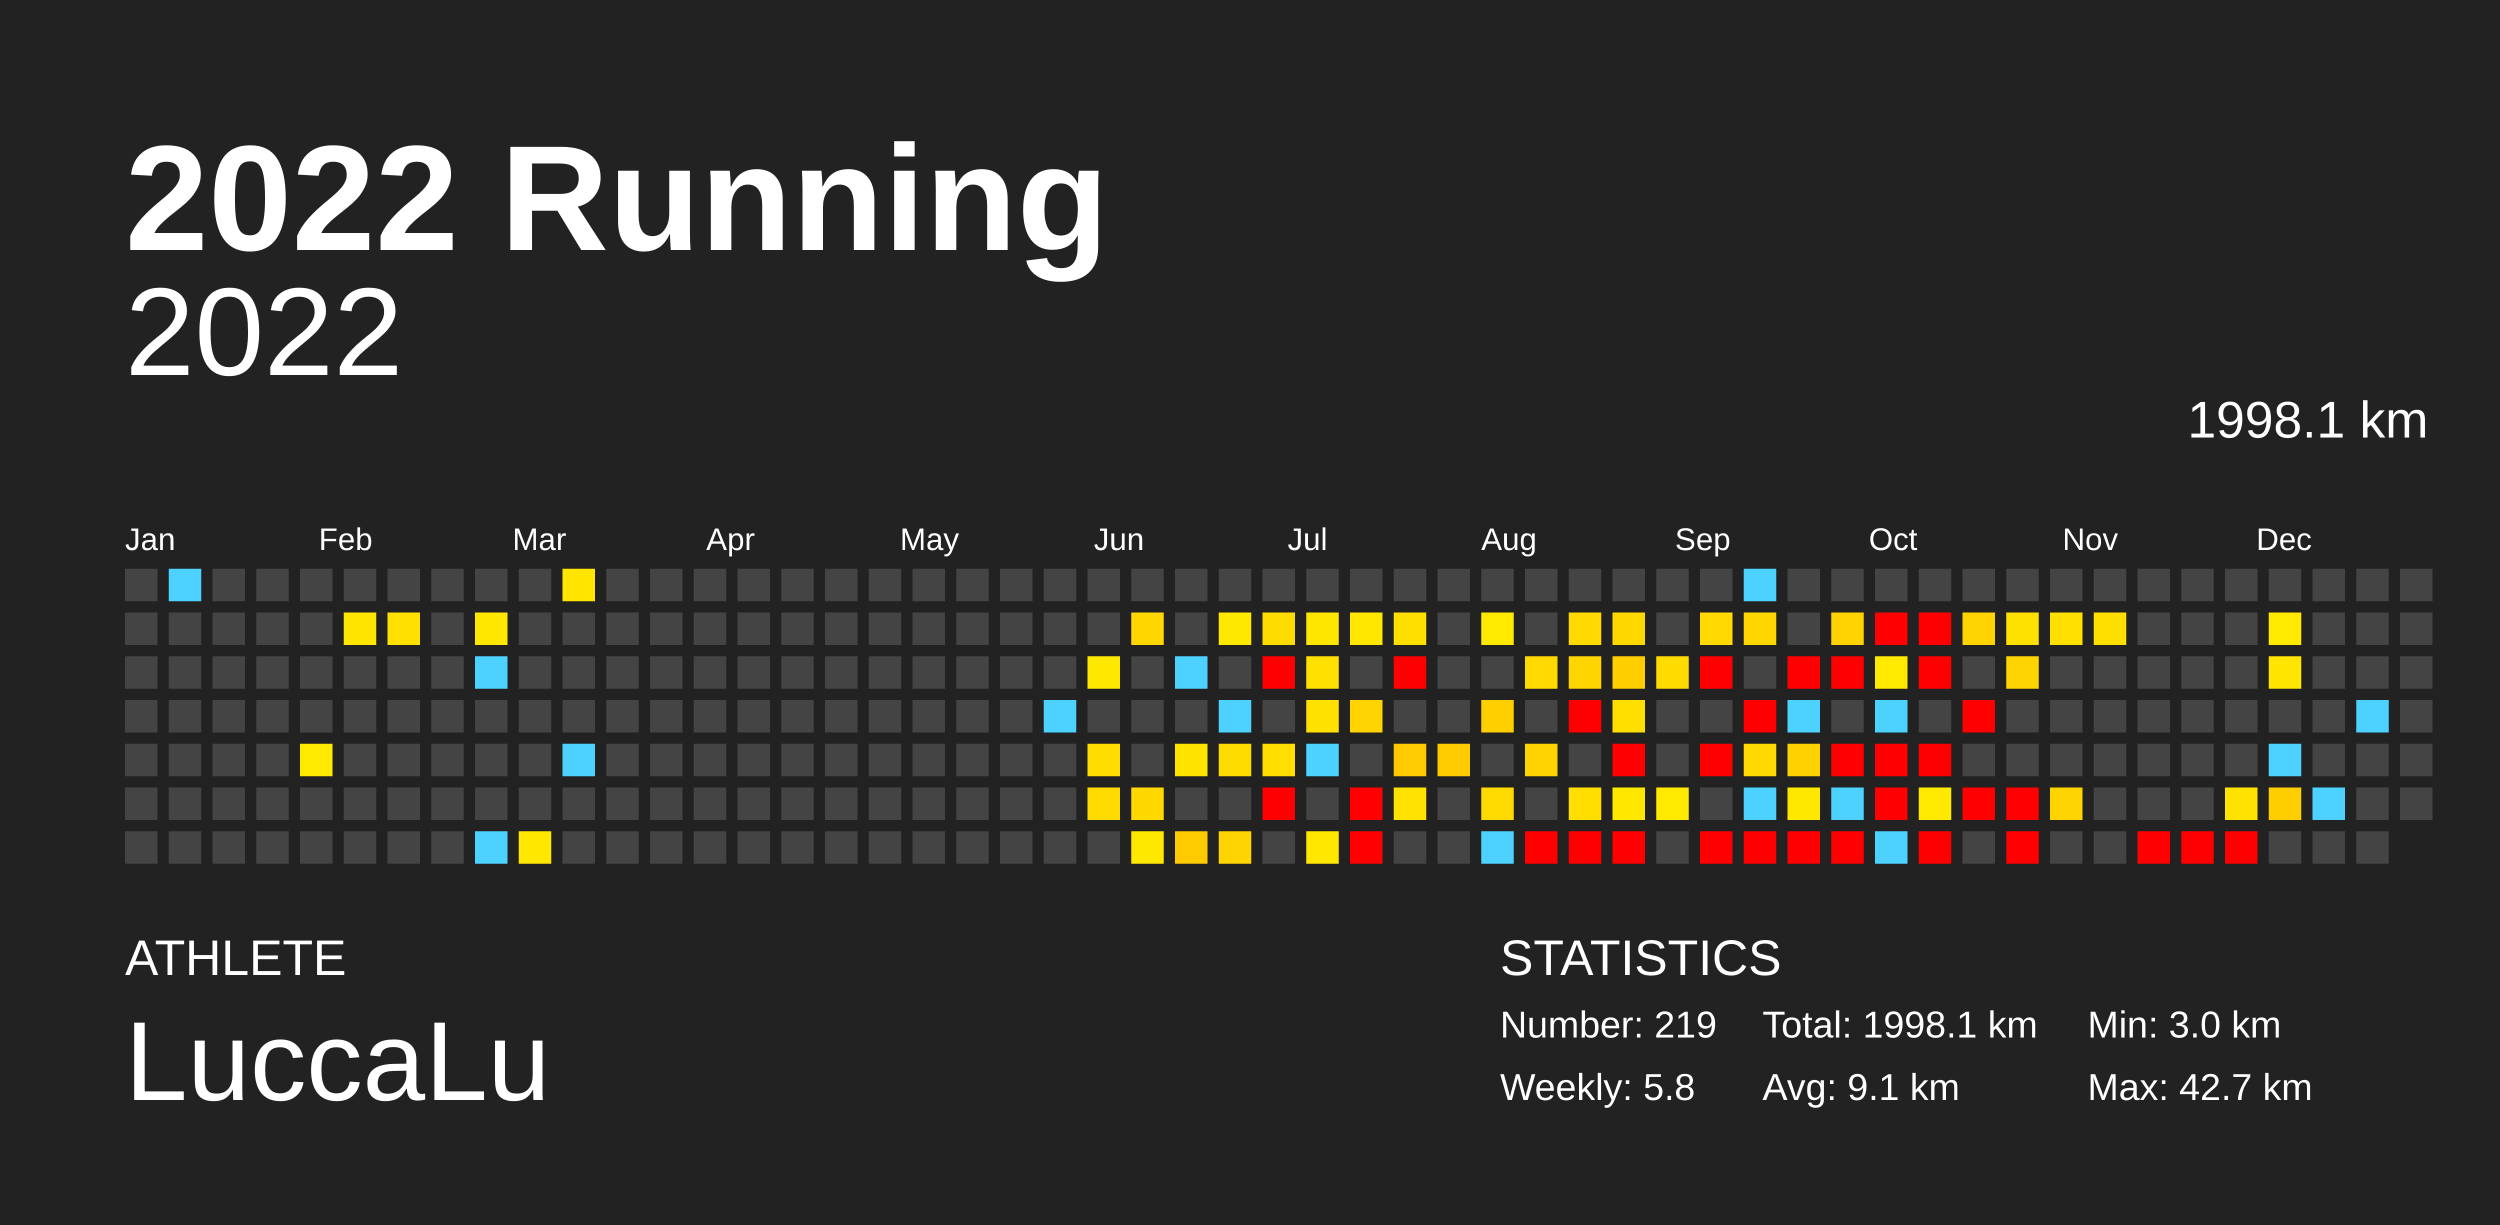
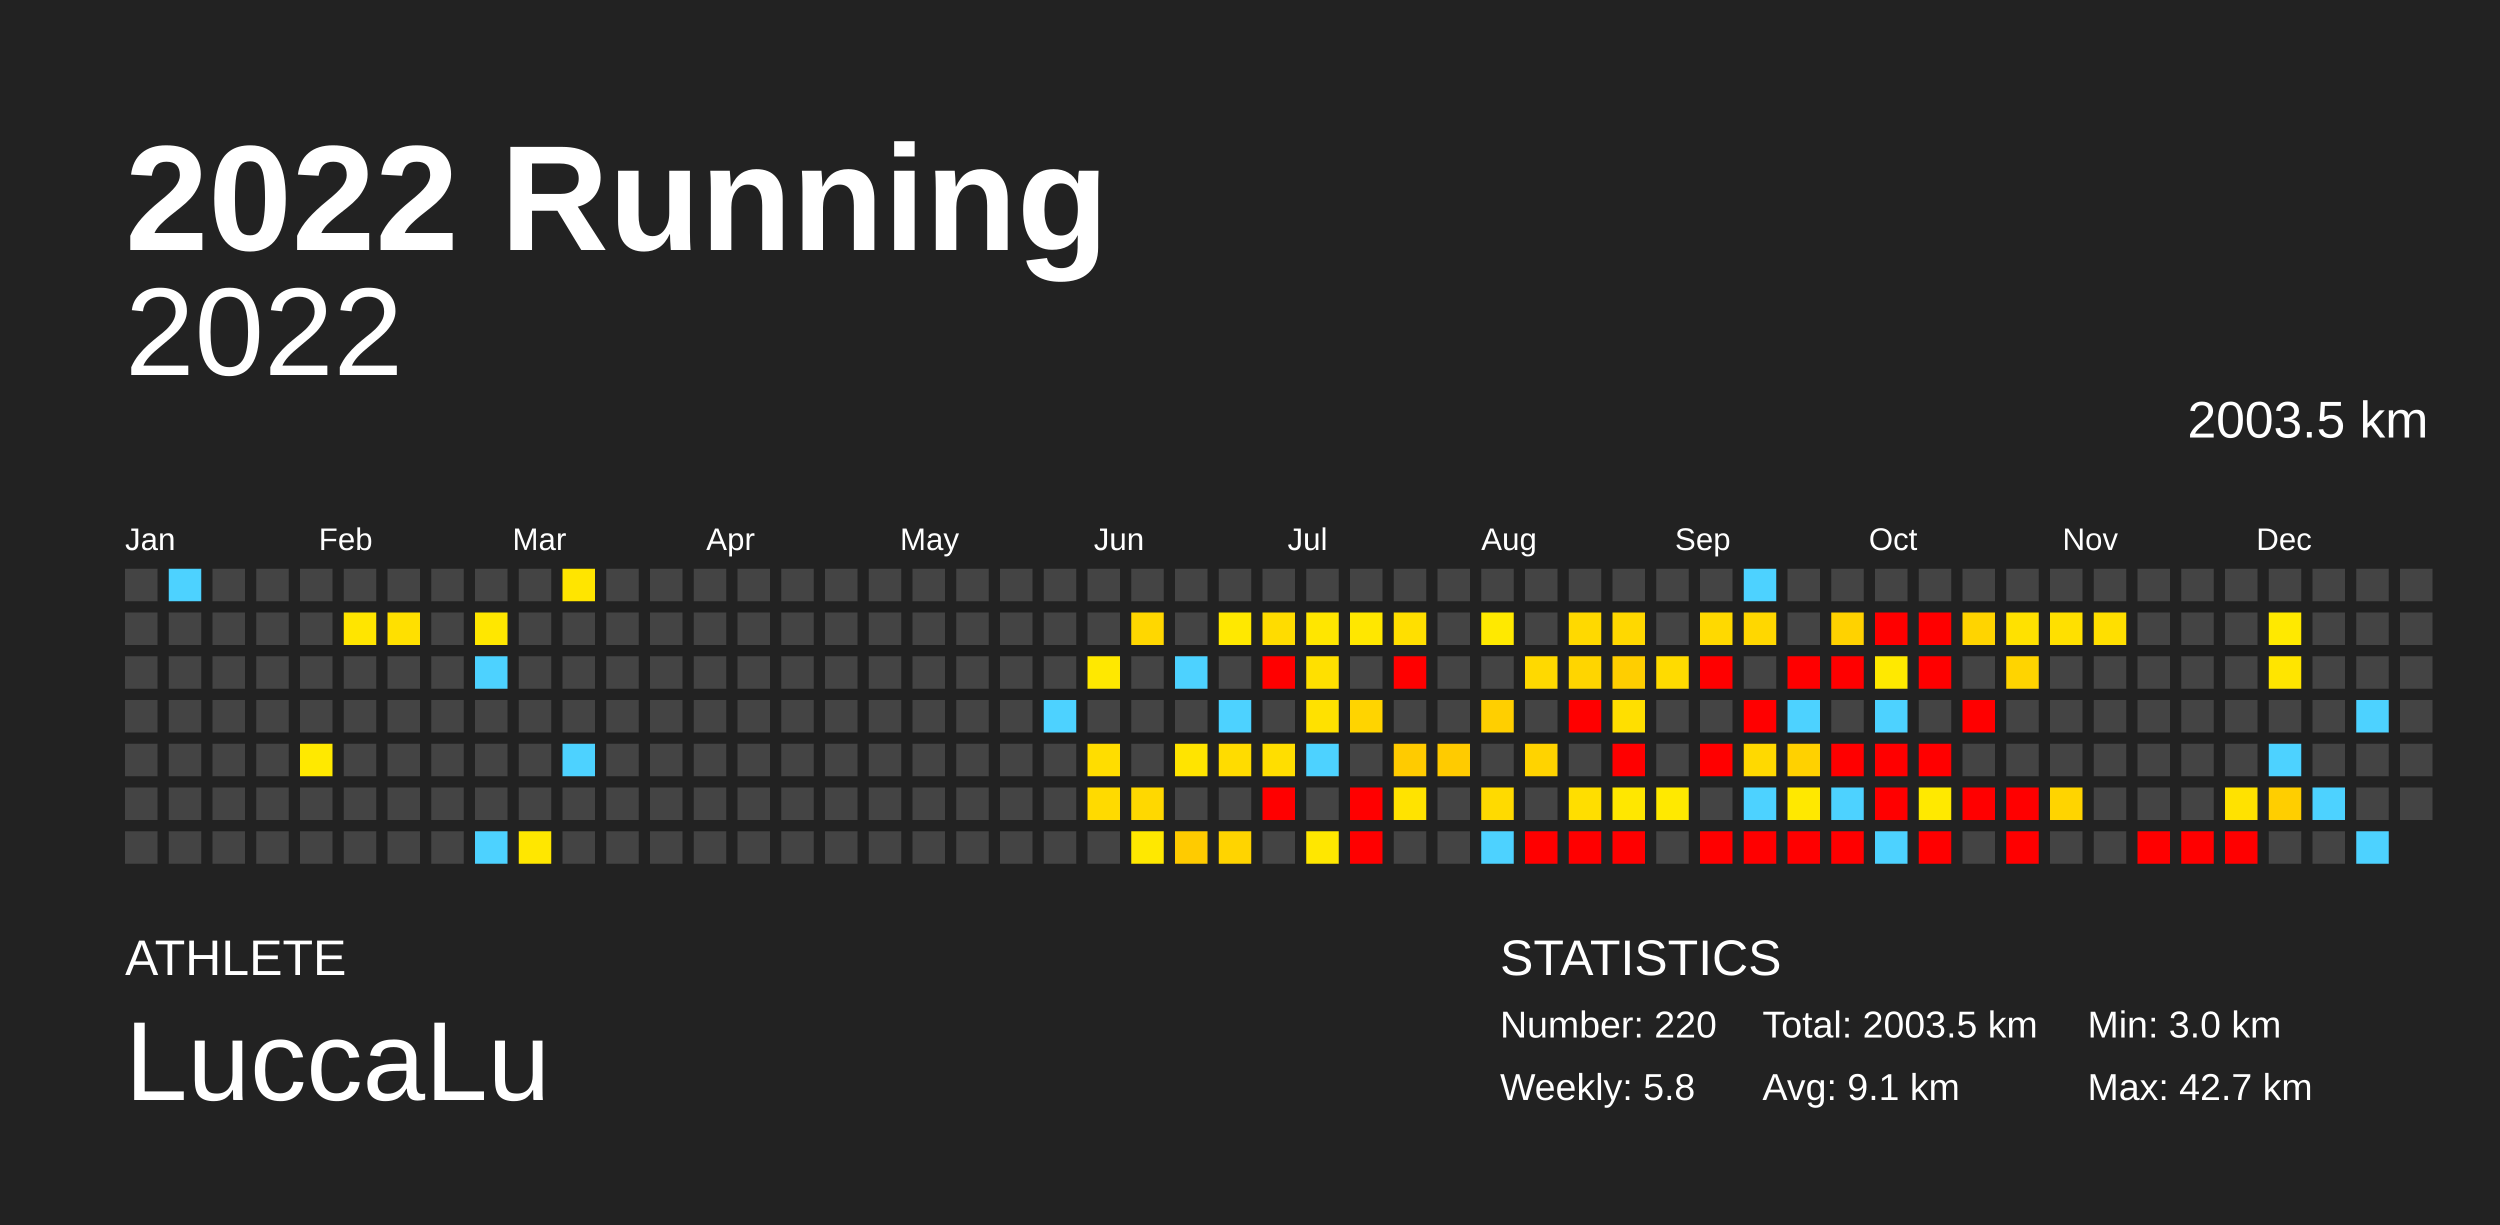
<svg xmlns="http://www.w3.org/2000/svg" baseProfile="full" height="98mm" version="1.1" viewBox="0,0,200,98" width="200mm">
  <defs />
  <rect fill="#222222" height="98" width="200" x="0" y="0" />
  <text fill="#FFFFFF" style="font-size:12px; font-family:Arial; font-weight:bold;" x="10" y="20">2022 Running</text>
  <text fill="#FFFFFF" style="font-size:4px; font-family:Arial" x="10" y="78">ATHLETE</text>
  <text fill="#FFFFFF" style="font-size:9px; font-family:Arial" x="10" y="88">LuccaLu</text>
  <text fill="#FFFFFF" style="font-size:4px; font-family:Arial" x="120" y="78">STATISTICS</text>
-   <text fill="#FFFFFF" style="font-size:3px; font-family:Arial" x="120" y="83">Number: 219</text>
+   <text fill="#FFFFFF" style="font-size:3px; font-family:Arial" x="120" y="83">Number: 220</text>
  <text fill="#FFFFFF" style="font-size:3px; font-family:Arial" x="120" y="88">Weekly: 5.8</text>
-   <text fill="#FFFFFF" style="font-size:3px; font-family:Arial" x="141" y="83">Total: 1998.1 km</text>
+   <text fill="#FFFFFF" style="font-size:3px; font-family:Arial" x="141" y="83">Total: 2003.5 km</text>
  <text fill="#FFFFFF" style="font-size:3px; font-family:Arial" x="141" y="88">Avg: 9.1 km</text>
  <text fill="#FFFFFF" style="font-size:3px; font-family:Arial" x="167" y="83">Min: 3.0 km</text>
  <text fill="#FFFFFF" style="font-size:3px; font-family:Arial" x="167" y="88">Max: 42.7 km</text>
  <text alignment-baseline="hanging" fill="#FFFFFF" style="font-size:10.0px; font-family:Arial;" x="10" y="30">2022</text>
-   <text alignment-baseline="hanging" fill="#FFFFFF" style="font-size:4.125px; font-family:Arial;" x="175" y="35">1998.1 km</text>
+   <text alignment-baseline="hanging" fill="#FFFFFF" style="font-size:4.125px; font-family:Arial;" x="175" y="35">2003.5 km</text>
  <text fill="#FFFFFF" style="font-size:2.5px; font-family:Arial" x="10.0" y="44">Jan</text>
  <text fill="#FFFFFF" style="font-size:2.5px; font-family:Arial" x="25.5" y="44">Feb</text>
  <text fill="#FFFFFF" style="font-size:2.5px; font-family:Arial" x="41.0" y="44">Mar</text>
  <text fill="#FFFFFF" style="font-size:2.5px; font-family:Arial" x="56.5" y="44">Apr</text>
  <text fill="#FFFFFF" style="font-size:2.5px; font-family:Arial" x="72.0" y="44">May</text>
  <text fill="#FFFFFF" style="font-size:2.5px; font-family:Arial" x="87.5" y="44">Jun</text>
  <text fill="#FFFFFF" style="font-size:2.5px; font-family:Arial" x="103.0" y="44">Jul</text>
  <text fill="#FFFFFF" style="font-size:2.5px; font-family:Arial" x="118.5" y="44">Aug</text>
  <text fill="#FFFFFF" style="font-size:2.5px; font-family:Arial" x="134.0" y="44">Sep</text>
  <text fill="#FFFFFF" style="font-size:2.5px; font-family:Arial" x="149.5" y="44">Oct</text>
  <text fill="#FFFFFF" style="font-size:2.5px; font-family:Arial" x="165.0" y="44">Nov</text>
  <text fill="#FFFFFF" style="font-size:2.5px; font-family:Arial" x="180.5" y="44">Dec</text>
  <rect fill="#444444" height="2.6" width="2.6" x="10.0" y="45.5" />
  <rect fill="#444444" height="2.6" width="2.6" x="10.0" y="49.0" />
  <rect fill="#444444" height="2.6" width="2.6" x="10.0" y="52.5" />
  <rect fill="#444444" height="2.6" width="2.6" x="10.0" y="56.0" />
  <rect fill="#444444" height="2.6" width="2.6" x="10.0" y="59.5" />
  <rect fill="#444444" height="2.6" width="2.6" x="10.0" y="63.0" />
  <rect fill="#444444" height="2.6" width="2.6" x="10.0" y="66.5" />
  <rect fill="#4dd2ff" height="2.6" width="2.6" x="13.5" y="45.5" />
  <rect fill="#444444" height="2.6" width="2.6" x="13.5" y="49.0" />
  <rect fill="#444444" height="2.6" width="2.6" x="13.5" y="52.5" />
  <rect fill="#444444" height="2.6" width="2.6" x="13.5" y="56.0" />
  <rect fill="#444444" height="2.6" width="2.6" x="13.5" y="59.5" />
  <rect fill="#444444" height="2.6" width="2.6" x="13.5" y="63.0" />
  <rect fill="#444444" height="2.6" width="2.6" x="13.5" y="66.5" />
  <rect fill="#444444" height="2.6" width="2.6" x="17.0" y="45.5" />
  <rect fill="#444444" height="2.6" width="2.6" x="17.0" y="49.0" />
  <rect fill="#444444" height="2.6" width="2.6" x="17.0" y="52.5" />
  <rect fill="#444444" height="2.6" width="2.6" x="17.0" y="56.0" />
  <rect fill="#444444" height="2.6" width="2.6" x="17.0" y="59.5" />
  <rect fill="#444444" height="2.6" width="2.6" x="17.0" y="63.0" />
  <rect fill="#444444" height="2.6" width="2.6" x="17.0" y="66.5" />
  <rect fill="#444444" height="2.6" width="2.6" x="20.5" y="45.5" />
  <rect fill="#444444" height="2.6" width="2.6" x="20.5" y="49.0" />
  <rect fill="#444444" height="2.6" width="2.6" x="20.5" y="52.5" />
  <rect fill="#444444" height="2.6" width="2.6" x="20.5" y="56.0" />
  <rect fill="#444444" height="2.6" width="2.6" x="20.5" y="59.5" />
  <rect fill="#444444" height="2.6" width="2.6" x="20.5" y="63.0" />
  <rect fill="#444444" height="2.6" width="2.6" x="20.5" y="66.5" />
  <rect fill="#444444" height="2.6" width="2.6" x="24.0" y="45.5" />
  <rect fill="#444444" height="2.6" width="2.6" x="24.0" y="49.0" />
  <rect fill="#444444" height="2.6" width="2.6" x="24.0" y="52.5" />
  <rect fill="#444444" height="2.6" width="2.6" x="24.0" y="56.0" />
  <rect fill="#ffe900" height="2.6" width="2.6" x="24.0" y="59.5" />
  <rect fill="#444444" height="2.6" width="2.6" x="24.0" y="63.0" />
  <rect fill="#444444" height="2.6" width="2.6" x="24.0" y="66.5" />
  <rect fill="#444444" height="2.6" width="2.6" x="27.5" y="45.5" />
  <rect fill="#ffe500" height="2.6" width="2.6" x="27.5" y="49.0" />
  <rect fill="#444444" height="2.6" width="2.6" x="27.5" y="52.5" />
  <rect fill="#444444" height="2.6" width="2.6" x="27.5" y="56.0" />
  <rect fill="#444444" height="2.6" width="2.6" x="27.5" y="59.5" />
  <rect fill="#444444" height="2.6" width="2.6" x="27.5" y="63.0" />
  <rect fill="#444444" height="2.6" width="2.6" x="27.5" y="66.5" />
  <rect fill="#444444" height="2.6" width="2.6" x="31.0" y="45.5" />
  <rect fill="#ffe000" height="2.6" width="2.6" x="31.0" y="49.0" />
  <rect fill="#444444" height="2.6" width="2.6" x="31.0" y="52.5" />
  <rect fill="#444444" height="2.6" width="2.6" x="31.0" y="56.0" />
  <rect fill="#444444" height="2.6" width="2.6" x="31.0" y="59.5" />
  <rect fill="#444444" height="2.6" width="2.6" x="31.0" y="63.0" />
  <rect fill="#444444" height="2.6" width="2.6" x="31.0" y="66.5" />
  <rect fill="#444444" height="2.6" width="2.6" x="34.5" y="45.5" />
  <rect fill="#444444" height="2.6" width="2.6" x="34.5" y="49.0" />
  <rect fill="#444444" height="2.6" width="2.6" x="34.5" y="52.5" />
  <rect fill="#444444" height="2.6" width="2.6" x="34.5" y="56.0" />
  <rect fill="#444444" height="2.6" width="2.6" x="34.5" y="59.5" />
  <rect fill="#444444" height="2.6" width="2.6" x="34.5" y="63.0" />
  <rect fill="#444444" height="2.6" width="2.6" x="34.5" y="66.5" />
  <rect fill="#444444" height="2.6" width="2.6" x="38.0" y="45.5" />
  <rect fill="#ffe700" height="2.6" width="2.6" x="38.0" y="49.0" />
  <rect fill="#4dd2ff" height="2.6" width="2.6" x="38.0" y="52.5" />
  <rect fill="#444444" height="2.6" width="2.6" x="38.0" y="56.0" />
  <rect fill="#444444" height="2.6" width="2.6" x="38.0" y="59.5" />
  <rect fill="#444444" height="2.6" width="2.6" x="38.0" y="63.0" />
  <rect fill="#4dd2ff" height="2.6" width="2.6" x="38.0" y="66.5" />
  <rect fill="#444444" height="2.6" width="2.6" x="41.5" y="45.5" />
  <rect fill="#444444" height="2.6" width="2.6" x="41.5" y="49.0" />
  <rect fill="#444444" height="2.6" width="2.6" x="41.5" y="52.5" />
  <rect fill="#444444" height="2.6" width="2.6" x="41.5" y="56.0" />
  <rect fill="#444444" height="2.6" width="2.6" x="41.5" y="59.5" />
  <rect fill="#444444" height="2.6" width="2.6" x="41.5" y="63.0" />
  <rect fill="#ffe700" height="2.6" width="2.6" x="41.5" y="66.5" />
  <rect fill="#ffe500" height="2.6" width="2.6" x="45.0" y="45.5" />
  <rect fill="#444444" height="2.6" width="2.6" x="45.0" y="49.0" />
  <rect fill="#444444" height="2.6" width="2.6" x="45.0" y="52.5" />
  <rect fill="#444444" height="2.6" width="2.6" x="45.0" y="56.0" />
  <rect fill="#4dd2ff" height="2.6" width="2.6" x="45.0" y="59.5" />
  <rect fill="#444444" height="2.6" width="2.6" x="45.0" y="63.0" />
  <rect fill="#444444" height="2.6" width="2.6" x="45.0" y="66.5" />
  <rect fill="#444444" height="2.6" width="2.6" x="48.5" y="45.5" />
  <rect fill="#444444" height="2.6" width="2.6" x="48.5" y="49.0" />
  <rect fill="#444444" height="2.6" width="2.6" x="48.5" y="52.5" />
  <rect fill="#444444" height="2.6" width="2.6" x="48.5" y="56.0" />
  <rect fill="#444444" height="2.6" width="2.6" x="48.5" y="59.5" />
  <rect fill="#444444" height="2.6" width="2.6" x="48.5" y="63.0" />
  <rect fill="#444444" height="2.6" width="2.6" x="48.5" y="66.5" />
  <rect fill="#444444" height="2.6" width="2.6" x="52.0" y="45.5" />
  <rect fill="#444444" height="2.6" width="2.6" x="52.0" y="49.0" />
  <rect fill="#444444" height="2.6" width="2.6" x="52.0" y="52.5" />
  <rect fill="#444444" height="2.6" width="2.6" x="52.0" y="56.0" />
  <rect fill="#444444" height="2.6" width="2.6" x="52.0" y="59.5" />
  <rect fill="#444444" height="2.6" width="2.6" x="52.0" y="63.0" />
  <rect fill="#444444" height="2.6" width="2.6" x="52.0" y="66.5" />
  <rect fill="#444444" height="2.6" width="2.6" x="55.5" y="45.5" />
  <rect fill="#444444" height="2.6" width="2.6" x="55.5" y="49.0" />
  <rect fill="#444444" height="2.6" width="2.6" x="55.5" y="52.5" />
  <rect fill="#444444" height="2.6" width="2.6" x="55.5" y="56.0" />
  <rect fill="#444444" height="2.6" width="2.6" x="55.5" y="59.5" />
  <rect fill="#444444" height="2.6" width="2.6" x="55.5" y="63.0" />
  <rect fill="#444444" height="2.6" width="2.6" x="55.5" y="66.5" />
  <rect fill="#444444" height="2.6" width="2.6" x="59.0" y="45.5" />
  <rect fill="#444444" height="2.6" width="2.6" x="59.0" y="49.0" />
  <rect fill="#444444" height="2.6" width="2.6" x="59.0" y="52.5" />
  <rect fill="#444444" height="2.6" width="2.6" x="59.0" y="56.0" />
  <rect fill="#444444" height="2.6" width="2.6" x="59.0" y="59.5" />
  <rect fill="#444444" height="2.6" width="2.6" x="59.0" y="63.0" />
  <rect fill="#444444" height="2.6" width="2.6" x="59.0" y="66.5" />
  <rect fill="#444444" height="2.6" width="2.6" x="62.5" y="45.5" />
  <rect fill="#444444" height="2.6" width="2.6" x="62.5" y="49.0" />
  <rect fill="#444444" height="2.6" width="2.6" x="62.5" y="52.5" />
  <rect fill="#444444" height="2.6" width="2.6" x="62.5" y="56.0" />
  <rect fill="#444444" height="2.6" width="2.6" x="62.5" y="59.5" />
  <rect fill="#444444" height="2.6" width="2.6" x="62.5" y="63.0" />
  <rect fill="#444444" height="2.6" width="2.6" x="62.5" y="66.5" />
  <rect fill="#444444" height="2.6" width="2.6" x="66.0" y="45.5" />
  <rect fill="#444444" height="2.6" width="2.6" x="66.0" y="49.0" />
  <rect fill="#444444" height="2.6" width="2.6" x="66.0" y="52.5" />
  <rect fill="#444444" height="2.6" width="2.6" x="66.0" y="56.0" />
  <rect fill="#444444" height="2.6" width="2.6" x="66.0" y="59.5" />
  <rect fill="#444444" height="2.6" width="2.6" x="66.0" y="63.0" />
  <rect fill="#444444" height="2.6" width="2.6" x="66.0" y="66.5" />
  <rect fill="#444444" height="2.6" width="2.6" x="69.5" y="45.5" />
  <rect fill="#444444" height="2.6" width="2.6" x="69.5" y="49.0" />
  <rect fill="#444444" height="2.6" width="2.6" x="69.5" y="52.5" />
  <rect fill="#444444" height="2.6" width="2.6" x="69.5" y="56.0" />
  <rect fill="#444444" height="2.6" width="2.6" x="69.5" y="59.5" />
  <rect fill="#444444" height="2.6" width="2.6" x="69.5" y="63.0" />
  <rect fill="#444444" height="2.6" width="2.6" x="69.5" y="66.5" />
  <rect fill="#444444" height="2.6" width="2.6" x="73.0" y="45.5" />
  <rect fill="#444444" height="2.6" width="2.6" x="73.0" y="49.0" />
  <rect fill="#444444" height="2.6" width="2.6" x="73.0" y="52.5" />
  <rect fill="#444444" height="2.6" width="2.6" x="73.0" y="56.0" />
  <rect fill="#444444" height="2.6" width="2.6" x="73.0" y="59.5" />
  <rect fill="#444444" height="2.6" width="2.6" x="73.0" y="63.0" />
  <rect fill="#444444" height="2.6" width="2.6" x="73.0" y="66.5" />
  <rect fill="#444444" height="2.6" width="2.6" x="76.5" y="45.5" />
  <rect fill="#444444" height="2.6" width="2.6" x="76.5" y="49.0" />
  <rect fill="#444444" height="2.6" width="2.6" x="76.5" y="52.5" />
  <rect fill="#444444" height="2.6" width="2.6" x="76.5" y="56.0" />
  <rect fill="#444444" height="2.6" width="2.6" x="76.5" y="59.5" />
  <rect fill="#444444" height="2.6" width="2.6" x="76.5" y="63.0" />
  <rect fill="#444444" height="2.6" width="2.6" x="76.5" y="66.5" />
  <rect fill="#444444" height="2.6" width="2.6" x="80.0" y="45.5" />
  <rect fill="#444444" height="2.6" width="2.6" x="80.0" y="49.0" />
  <rect fill="#444444" height="2.6" width="2.6" x="80.0" y="52.5" />
  <rect fill="#444444" height="2.6" width="2.6" x="80.0" y="56.0" />
  <rect fill="#444444" height="2.6" width="2.6" x="80.0" y="59.5" />
  <rect fill="#444444" height="2.6" width="2.6" x="80.0" y="63.0" />
  <rect fill="#444444" height="2.6" width="2.6" x="80.0" y="66.5" />
  <rect fill="#444444" height="2.6" width="2.6" x="83.5" y="45.5" />
  <rect fill="#444444" height="2.6" width="2.6" x="83.5" y="49.0" />
  <rect fill="#444444" height="2.6" width="2.6" x="83.5" y="52.5" />
  <rect fill="#4dd2ff" height="2.6" width="2.6" x="83.5" y="56.0" />
  <rect fill="#444444" height="2.6" width="2.6" x="83.5" y="59.5" />
  <rect fill="#444444" height="2.6" width="2.6" x="83.5" y="63.0" />
  <rect fill="#444444" height="2.6" width="2.6" x="83.5" y="66.5" />
  <rect fill="#444444" height="2.6" width="2.6" x="87.0" y="45.5" />
  <rect fill="#444444" height="2.6" width="2.6" x="87.0" y="49.0" />
  <rect fill="#ffe800" height="2.6" width="2.6" x="87.0" y="52.5" />
  <rect fill="#444444" height="2.6" width="2.6" x="87.0" y="56.0" />
  <rect fill="#ffdd00" height="2.6" width="2.6" x="87.0" y="59.5" />
  <rect fill="#ffda00" height="2.6" width="2.6" x="87.0" y="63.0" />
  <rect fill="#444444" height="2.6" width="2.6" x="87.0" y="66.5" />
  <rect fill="#444444" height="2.6" width="2.6" x="90.5" y="45.5" />
  <rect fill="#ffd700" height="2.6" width="2.6" x="90.5" y="49.0" />
  <rect fill="#444444" height="2.6" width="2.6" x="90.5" y="52.5" />
  <rect fill="#444444" height="2.6" width="2.6" x="90.5" y="56.0" />
  <rect fill="#444444" height="2.6" width="2.6" x="90.5" y="59.5" />
  <rect fill="#ffd800" height="2.6" width="2.6" x="90.5" y="63.0" />
  <rect fill="#ffe800" height="2.6" width="2.6" x="90.5" y="66.5" />
  <rect fill="#444444" height="2.6" width="2.6" x="94.0" y="45.5" />
  <rect fill="#444444" height="2.6" width="2.6" x="94.0" y="49.0" />
  <rect fill="#4dd2ff" height="2.6" width="2.6" x="94.0" y="52.5" />
  <rect fill="#444444" height="2.6" width="2.6" x="94.0" y="56.0" />
  <rect fill="#ffe400" height="2.6" width="2.6" x="94.0" y="59.5" />
  <rect fill="#444444" height="2.6" width="2.6" x="94.0" y="63.0" />
  <rect fill="#ffcb00" height="2.6" width="2.6" x="94.0" y="66.5" />
  <rect fill="#444444" height="2.6" width="2.6" x="97.5" y="45.5" />
  <rect fill="#ffe800" height="2.6" width="2.6" x="97.5" y="49.0" />
  <rect fill="#444444" height="2.6" width="2.6" x="97.5" y="52.5" />
  <rect fill="#4dd2ff" height="2.6" width="2.6" x="97.5" y="56.0" />
  <rect fill="#ffdc00" height="2.6" width="2.6" x="97.5" y="59.5" />
  <rect fill="#444444" height="2.6" width="2.6" x="97.5" y="63.0" />
  <rect fill="#ffd400" height="2.6" width="2.6" x="97.5" y="66.5" />
  <rect fill="#444444" height="2.6" width="2.6" x="101.0" y="45.5" />
  <rect fill="#ffdc00" height="2.6" width="2.6" x="101.0" y="49.0" />
  <rect fill="red" height="2.6" width="2.6" x="101.0" y="52.5" />
  <rect fill="#444444" height="2.6" width="2.6" x="101.0" y="56.0" />
  <rect fill="#ffde00" height="2.6" width="2.6" x="101.0" y="59.5" />
  <rect fill="red" height="2.6" width="2.6" x="101.0" y="63.0" />
  <rect fill="#444444" height="2.6" width="2.6" x="101.0" y="66.5" />
  <rect fill="#444444" height="2.6" width="2.6" x="104.5" y="45.5" />
  <rect fill="#ffe600" height="2.6" width="2.6" x="104.5" y="49.0" />
  <rect fill="#ffe000" height="2.6" width="2.6" x="104.5" y="52.5" />
  <rect fill="#ffe100" height="2.6" width="2.6" x="104.5" y="56.0" />
  <rect fill="#4dd2ff" height="2.6" width="2.6" x="104.5" y="59.5" />
  <rect fill="#444444" height="2.6" width="2.6" x="104.5" y="63.0" />
  <rect fill="#ffe700" height="2.6" width="2.6" x="104.5" y="66.5" />
  <rect fill="#444444" height="2.6" width="2.6" x="108.0" y="45.5" />
  <rect fill="#ffe700" height="2.6" width="2.6" x="108.0" y="49.0" />
  <rect fill="#444444" height="2.6" width="2.6" x="108.0" y="52.5" />
  <rect fill="#ffd400" height="2.6" width="2.6" x="108.0" y="56.0" />
  <rect fill="#444444" height="2.6" width="2.6" x="108.0" y="59.5" />
  <rect fill="red" height="2.6" width="2.6" x="108.0" y="63.0" />
  <rect fill="red" height="2.6" width="2.6" x="108.0" y="66.5" />
  <rect fill="#444444" height="2.6" width="2.6" x="111.5" y="45.5" />
  <rect fill="#ffdf00" height="2.6" width="2.6" x="111.5" y="49.0" />
  <rect fill="red" height="2.6" width="2.6" x="111.5" y="52.5" />
  <rect fill="#444444" height="2.6" width="2.6" x="111.5" y="56.0" />
  <rect fill="#ffcb00" height="2.6" width="2.6" x="111.5" y="59.5" />
  <rect fill="#ffe300" height="2.6" width="2.6" x="111.5" y="63.0" />
  <rect fill="#444444" height="2.6" width="2.6" x="111.5" y="66.5" />
  <rect fill="#444444" height="2.6" width="2.6" x="115.0" y="45.5" />
  <rect fill="#444444" height="2.6" width="2.6" x="115.0" y="49.0" />
  <rect fill="#444444" height="2.6" width="2.6" x="115.0" y="52.5" />
  <rect fill="#444444" height="2.6" width="2.6" x="115.0" y="56.0" />
  <rect fill="#ffcb00" height="2.6" width="2.6" x="115.0" y="59.5" />
  <rect fill="#444444" height="2.6" width="2.6" x="115.0" y="63.0" />
  <rect fill="#444444" height="2.6" width="2.6" x="115.0" y="66.5" />
  <rect fill="#444444" height="2.6" width="2.6" x="118.5" y="45.5" />
  <rect fill="#ffe900" height="2.6" width="2.6" x="118.5" y="49.0" />
  <rect fill="#444444" height="2.6" width="2.6" x="118.5" y="52.5" />
  <rect fill="#ffcf00" height="2.6" width="2.6" x="118.5" y="56.0" />
  <rect fill="#444444" height="2.6" width="2.6" x="118.5" y="59.5" />
  <rect fill="#ffda00" height="2.6" width="2.6" x="118.5" y="63.0" />
  <rect fill="#4dd2ff" height="2.6" width="2.6" x="118.5" y="66.5" />
  <rect fill="#444444" height="2.6" width="2.6" x="122.0" y="45.5" />
  <rect fill="#444444" height="2.6" width="2.6" x="122.0" y="49.0" />
  <rect fill="#ffd900" height="2.6" width="2.6" x="122.0" y="52.5" />
  <rect fill="#444444" height="2.6" width="2.6" x="122.0" y="56.0" />
  <rect fill="#ffd300" height="2.6" width="2.6" x="122.0" y="59.5" />
  <rect fill="#444444" height="2.6" width="2.6" x="122.0" y="63.0" />
  <rect fill="red" height="2.6" width="2.6" x="122.0" y="66.5" />
  <rect fill="#444444" height="2.6" width="2.6" x="125.5" y="45.5" />
  <rect fill="#ffd900" height="2.6" width="2.6" x="125.5" y="49.0" />
  <rect fill="#ffd500" height="2.6" width="2.6" x="125.5" y="52.5" />
  <rect fill="red" height="2.6" width="2.6" x="125.5" y="56.0" />
  <rect fill="#444444" height="2.6" width="2.6" x="125.5" y="59.5" />
  <rect fill="#ffde00" height="2.6" width="2.6" x="125.5" y="63.0" />
  <rect fill="red" height="2.6" width="2.6" x="125.5" y="66.5" />
  <rect fill="#444444" height="2.6" width="2.6" x="129.0" y="45.5" />
  <rect fill="#ffd800" height="2.6" width="2.6" x="129.0" y="49.0" />
  <rect fill="#ffce00" height="2.6" width="2.6" x="129.0" y="52.5" />
  <rect fill="#ffdf00" height="2.6" width="2.6" x="129.0" y="56.0" />
  <rect fill="red" height="2.6" width="2.6" x="129.0" y="59.5" />
  <rect fill="#ffe700" height="2.6" width="2.6" x="129.0" y="63.0" />
  <rect fill="red" height="2.6" width="2.6" x="129.0" y="66.5" />
  <rect fill="#444444" height="2.6" width="2.6" x="132.5" y="45.5" />
  <rect fill="#444444" height="2.6" width="2.6" x="132.5" y="49.0" />
  <rect fill="#ffdb00" height="2.6" width="2.6" x="132.5" y="52.5" />
  <rect fill="#444444" height="2.6" width="2.6" x="132.5" y="56.0" />
  <rect fill="#444444" height="2.6" width="2.6" x="132.5" y="59.5" />
  <rect fill="#ffe900" height="2.6" width="2.6" x="132.5" y="63.0" />
  <rect fill="#444444" height="2.6" width="2.6" x="132.5" y="66.5" />
  <rect fill="#444444" height="2.6" width="2.6" x="136.0" y="45.5" />
  <rect fill="#ffd900" height="2.6" width="2.6" x="136.0" y="49.0" />
  <rect fill="red" height="2.6" width="2.6" x="136.0" y="52.5" />
  <rect fill="#444444" height="2.6" width="2.6" x="136.0" y="56.0" />
  <rect fill="red" height="2.6" width="2.6" x="136.0" y="59.5" />
  <rect fill="#444444" height="2.6" width="2.6" x="136.0" y="63.0" />
  <rect fill="red" height="2.6" width="2.6" x="136.0" y="66.5" />
  <rect fill="#4dd2ff" height="2.6" width="2.6" x="139.5" y="45.5" />
  <rect fill="#ffd700" height="2.6" width="2.6" x="139.5" y="49.0" />
  <rect fill="#444444" height="2.6" width="2.6" x="139.5" y="52.5" />
  <rect fill="red" height="2.6" width="2.6" x="139.5" y="56.0" />
  <rect fill="#ffd900" height="2.6" width="2.6" x="139.5" y="59.5" />
  <rect fill="#4dd2ff" height="2.6" width="2.6" x="139.5" y="63.0" />
  <rect fill="red" height="2.6" width="2.6" x="139.5" y="66.5" />
  <rect fill="#444444" height="2.6" width="2.6" x="143.0" y="45.5" />
  <rect fill="#444444" height="2.6" width="2.6" x="143.0" y="49.0" />
  <rect fill="red" height="2.6" width="2.6" x="143.0" y="52.5" />
  <rect fill="#4dd2ff" height="2.6" width="2.6" x="143.0" y="56.0" />
  <rect fill="#ffd100" height="2.6" width="2.6" x="143.0" y="59.5" />
  <rect fill="#ffe800" height="2.6" width="2.6" x="143.0" y="63.0" />
  <rect fill="red" height="2.6" width="2.6" x="143.0" y="66.5" />
  <rect fill="#444444" height="2.6" width="2.6" x="146.5" y="45.5" />
  <rect fill="#ffd200" height="2.6" width="2.6" x="146.5" y="49.0" />
  <rect fill="red" height="2.6" width="2.6" x="146.5" y="52.5" />
  <rect fill="#444444" height="2.6" width="2.6" x="146.5" y="56.0" />
  <rect fill="red" height="2.6" width="2.6" x="146.5" y="59.5" />
  <rect fill="#4dd2ff" height="2.6" width="2.6" x="146.5" y="63.0" />
  <rect fill="red" height="2.6" width="2.6" x="146.5" y="66.5" />
  <rect fill="#444444" height="2.6" width="2.6" x="150.0" y="45.5" />
  <rect fill="red" height="2.6" width="2.6" x="150.0" y="49.0" />
  <rect fill="#ffe900" height="2.6" width="2.6" x="150.0" y="52.5" />
  <rect fill="#4dd2ff" height="2.6" width="2.6" x="150.0" y="56.0" />
  <rect fill="red" height="2.6" width="2.6" x="150.0" y="59.5" />
  <rect fill="red" height="2.6" width="2.6" x="150.0" y="63.0" />
  <rect fill="#4dd2ff" height="2.6" width="2.6" x="150.0" y="66.5" />
  <rect fill="#444444" height="2.6" width="2.6" x="153.5" y="45.5" />
  <rect fill="red" height="2.6" width="2.6" x="153.5" y="49.0" />
  <rect fill="red" height="2.6" width="2.6" x="153.5" y="52.5" />
  <rect fill="#444444" height="2.6" width="2.6" x="153.5" y="56.0" />
  <rect fill="red" height="2.6" width="2.6" x="153.5" y="59.5" />
  <rect fill="#ffe900" height="2.6" width="2.6" x="153.5" y="63.0" />
  <rect fill="red" height="2.6" width="2.6" x="153.5" y="66.5" />
  <rect fill="#444444" height="2.6" width="2.6" x="157.0" y="45.5" />
  <rect fill="#ffd400" height="2.6" width="2.6" x="157.0" y="49.0" />
  <rect fill="#444444" height="2.6" width="2.6" x="157.0" y="52.5" />
  <rect fill="red" height="2.6" width="2.6" x="157.0" y="56.0" />
  <rect fill="#444444" height="2.6" width="2.6" x="157.0" y="59.5" />
  <rect fill="red" height="2.6" width="2.6" x="157.0" y="63.0" />
  <rect fill="#444444" height="2.6" width="2.6" x="157.0" y="66.5" />
  <rect fill="#444444" height="2.6" width="2.6" x="160.5" y="45.5" />
  <rect fill="#ffe100" height="2.6" width="2.6" x="160.5" y="49.0" />
  <rect fill="#ffd400" height="2.6" width="2.6" x="160.5" y="52.5" />
  <rect fill="#444444" height="2.6" width="2.6" x="160.5" y="56.0" />
  <rect fill="#444444" height="2.6" width="2.6" x="160.5" y="59.5" />
  <rect fill="red" height="2.6" width="2.6" x="160.5" y="63.0" />
  <rect fill="red" height="2.6" width="2.6" x="160.5" y="66.5" />
  <rect fill="#444444" height="2.6" width="2.6" x="164.0" y="45.5" />
  <rect fill="#ffe000" height="2.6" width="2.6" x="164.0" y="49.0" />
  <rect fill="#444444" height="2.6" width="2.6" x="164.0" y="52.5" />
  <rect fill="#444444" height="2.6" width="2.6" x="164.0" y="56.0" />
  <rect fill="#444444" height="2.6" width="2.6" x="164.0" y="59.5" />
  <rect fill="#ffd400" height="2.6" width="2.6" x="164.0" y="63.0" />
  <rect fill="#444444" height="2.6" width="2.6" x="164.0" y="66.5" />
  <rect fill="#444444" height="2.6" width="2.6" x="167.5" y="45.5" />
  <rect fill="#ffdf00" height="2.6" width="2.6" x="167.5" y="49.0" />
  <rect fill="#444444" height="2.6" width="2.6" x="167.5" y="52.5" />
  <rect fill="#444444" height="2.6" width="2.6" x="167.5" y="56.0" />
  <rect fill="#444444" height="2.6" width="2.6" x="167.5" y="59.5" />
  <rect fill="#444444" height="2.6" width="2.6" x="167.5" y="63.0" />
  <rect fill="#444444" height="2.6" width="2.6" x="167.5" y="66.5" />
  <rect fill="#444444" height="2.6" width="2.6" x="171.0" y="45.5" />
  <rect fill="#444444" height="2.6" width="2.6" x="171.0" y="49.0" />
  <rect fill="#444444" height="2.6" width="2.6" x="171.0" y="52.5" />
  <rect fill="#444444" height="2.6" width="2.6" x="171.0" y="56.0" />
  <rect fill="#444444" height="2.6" width="2.6" x="171.0" y="59.5" />
  <rect fill="#444444" height="2.6" width="2.6" x="171.0" y="63.0" />
  <rect fill="red" height="2.6" width="2.6" x="171.0" y="66.5" />
  <rect fill="#444444" height="2.6" width="2.6" x="174.5" y="45.5" />
  <rect fill="#444444" height="2.6" width="2.6" x="174.5" y="49.0" />
  <rect fill="#444444" height="2.6" width="2.6" x="174.5" y="52.5" />
  <rect fill="#444444" height="2.6" width="2.6" x="174.5" y="56.0" />
  <rect fill="#444444" height="2.6" width="2.6" x="174.5" y="59.5" />
  <rect fill="#444444" height="2.6" width="2.6" x="174.5" y="63.0" />
  <rect fill="red" height="2.6" width="2.6" x="174.5" y="66.5" />
  <rect fill="#444444" height="2.6" width="2.6" x="178.0" y="45.5" />
  <rect fill="#444444" height="2.6" width="2.6" x="178.0" y="49.0" />
  <rect fill="#444444" height="2.6" width="2.6" x="178.0" y="52.5" />
  <rect fill="#444444" height="2.6" width="2.6" x="178.0" y="56.0" />
  <rect fill="#444444" height="2.6" width="2.6" x="178.0" y="59.5" />
  <rect fill="#ffe200" height="2.6" width="2.6" x="178.0" y="63.0" />
  <rect fill="red" height="2.6" width="2.6" x="178.0" y="66.5" />
  <rect fill="#444444" height="2.6" width="2.6" x="181.5" y="45.5" />
  <rect fill="#ffe900" height="2.6" width="2.6" x="181.5" y="49.0" />
  <rect fill="#ffe500" height="2.6" width="2.6" x="181.5" y="52.5" />
  <rect fill="#444444" height="2.6" width="2.6" x="181.5" y="56.0" />
  <rect fill="#4dd2ff" height="2.6" width="2.6" x="181.5" y="59.5" />
  <rect fill="#ffce00" height="2.6" width="2.6" x="181.5" y="63.0" />
  <rect fill="#444444" height="2.6" width="2.6" x="181.5" y="66.5" />
  <rect fill="#444444" height="2.6" width="2.6" x="185.0" y="45.5" />
  <rect fill="#444444" height="2.6" width="2.6" x="185.0" y="49.0" />
  <rect fill="#444444" height="2.6" width="2.6" x="185.0" y="52.5" />
  <rect fill="#444444" height="2.6" width="2.6" x="185.0" y="56.0" />
  <rect fill="#444444" height="2.6" width="2.6" x="185.0" y="59.5" />
  <rect fill="#4dd2ff" height="2.6" width="2.6" x="185.0" y="63.0" />
  <rect fill="#444444" height="2.6" width="2.6" x="185.0" y="66.5" />
  <rect fill="#444444" height="2.6" width="2.6" x="188.5" y="45.5" />
  <rect fill="#444444" height="2.6" width="2.6" x="188.5" y="49.0" />
  <rect fill="#444444" height="2.6" width="2.6" x="188.5" y="52.5" />
  <rect fill="#4dd2ff" height="2.6" width="2.6" x="188.5" y="56.0" />
  <rect fill="#444444" height="2.6" width="2.6" x="188.5" y="59.5" />
  <rect fill="#444444" height="2.6" width="2.6" x="188.5" y="63.0" />
-   <rect fill="#444444" height="2.6" width="2.6" x="188.5" y="66.5" />
+   <rect fill="#4dd2ff" height="2.6" width="2.6" x="188.5" y="66.5" />
  <rect fill="#444444" height="2.6" width="2.6" x="192.0" y="45.5" />
  <rect fill="#444444" height="2.6" width="2.6" x="192.0" y="49.0" />
  <rect fill="#444444" height="2.6" width="2.6" x="192.0" y="52.5" />
  <rect fill="#444444" height="2.6" width="2.6" x="192.0" y="56.0" />
  <rect fill="#444444" height="2.6" width="2.6" x="192.0" y="59.5" />
  <rect fill="#444444" height="2.6" width="2.6" x="192.0" y="63.0" />
</svg>
